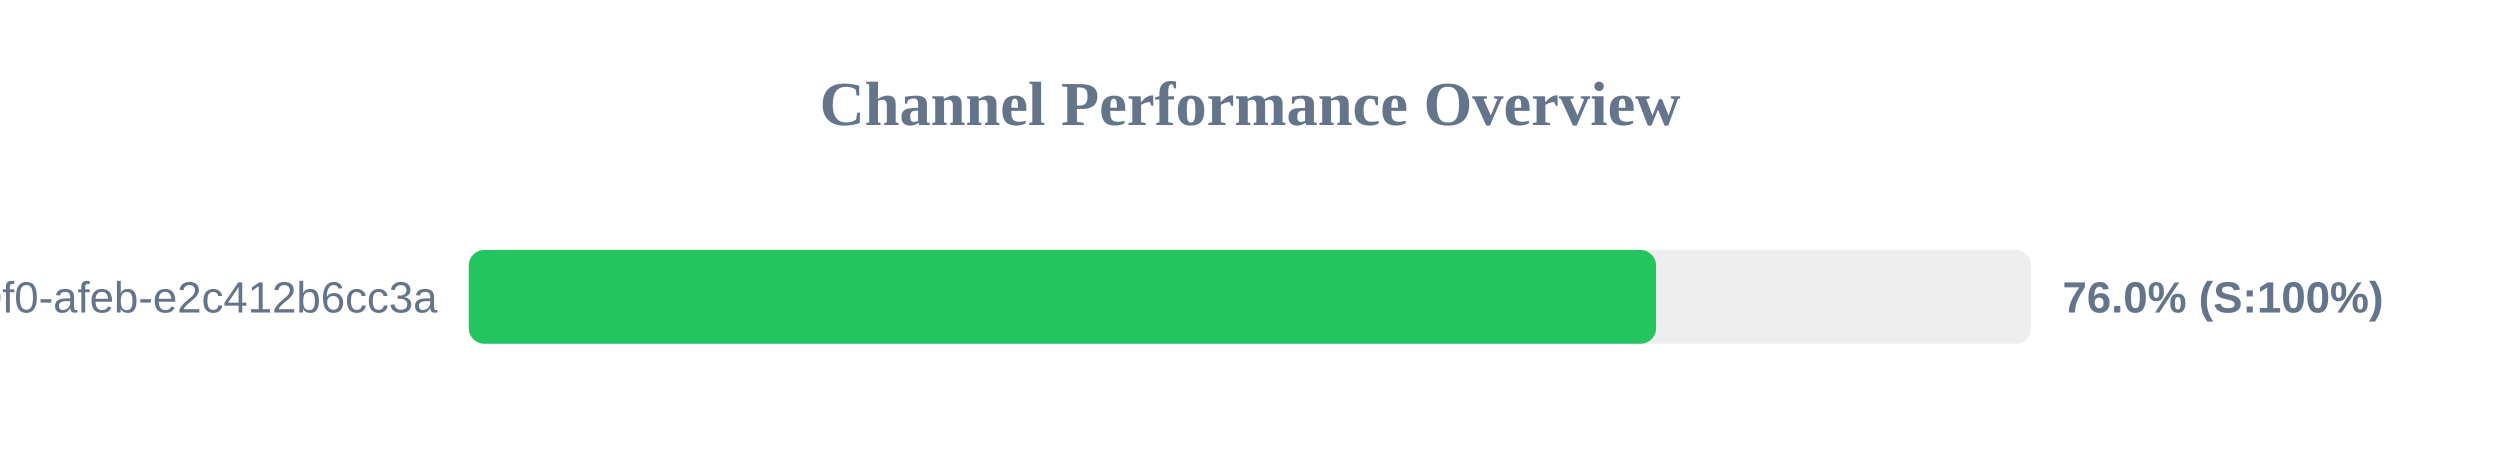
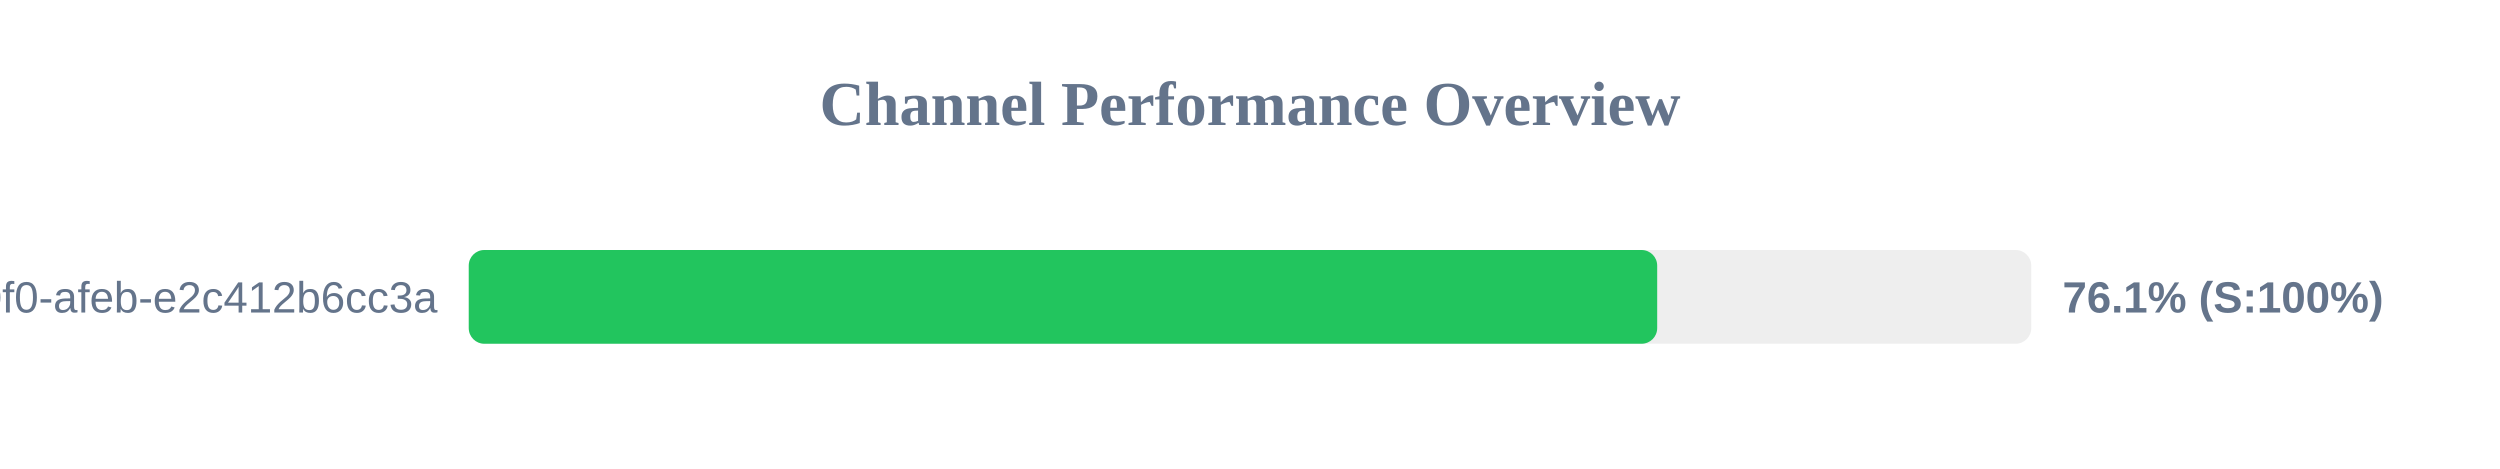
<svg xmlns="http://www.w3.org/2000/svg" width="800" height="150" version="1.1">
  <style>
        .row { font: 14px Arial; fill: #64748b; }
        .score { font: bold 14px Arial; fill: #64748b; }
    </style>
  <text x="400" y="40" text-anchor="middle" font-size="20px" font-weight="bold" fill="#64748b">Channel Performance Overview</text>
  <rect x="150" y="80" width="500" height="30" fill="#eee" rx="5" />
-   <rect x="150" y="80" width="379.95" height="30" fill="#22c55e" rx="5" />
+   <rect x="150" y="80" width="380.3" height="30" fill="#22c55e" rx="5" />
  <text x="140" y="100" text-anchor="end" class="row">?uuid=c6e02cd8-ce11-40f0-afeb-e2c412b6cc3a</text>
-   <text x="660" y="100" text-anchor="start" class="score">76.0% (S:100%)</text>
+   <text x="660" y="100" text-anchor="start" class="score">76.1% (S:100%)</text>
</svg>
